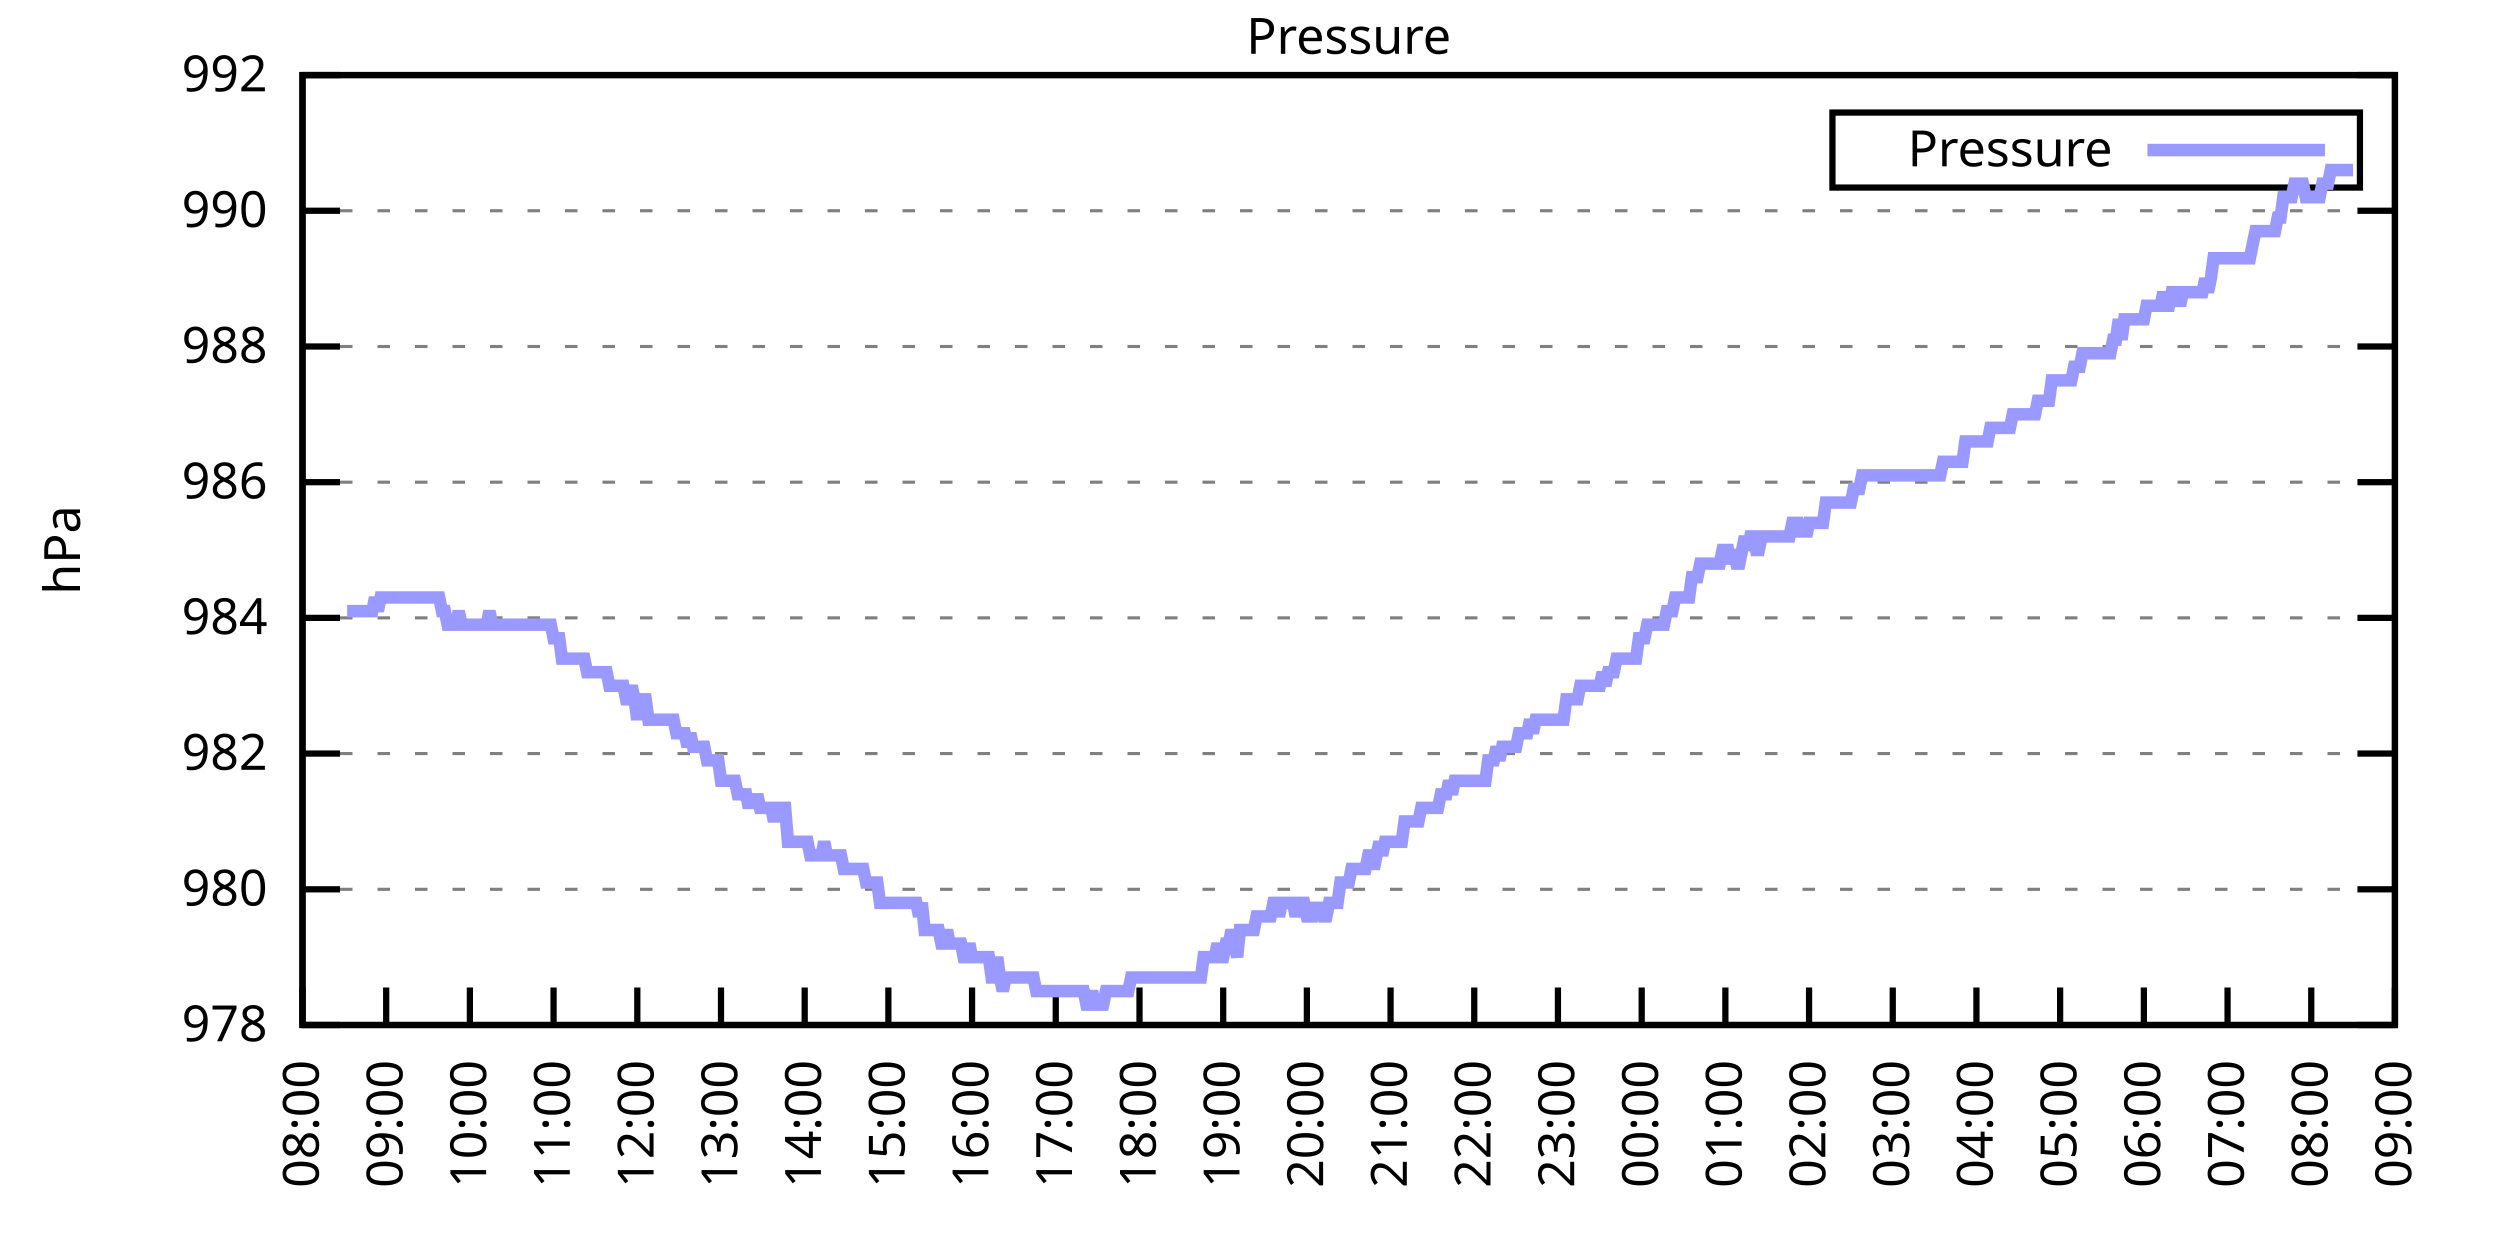
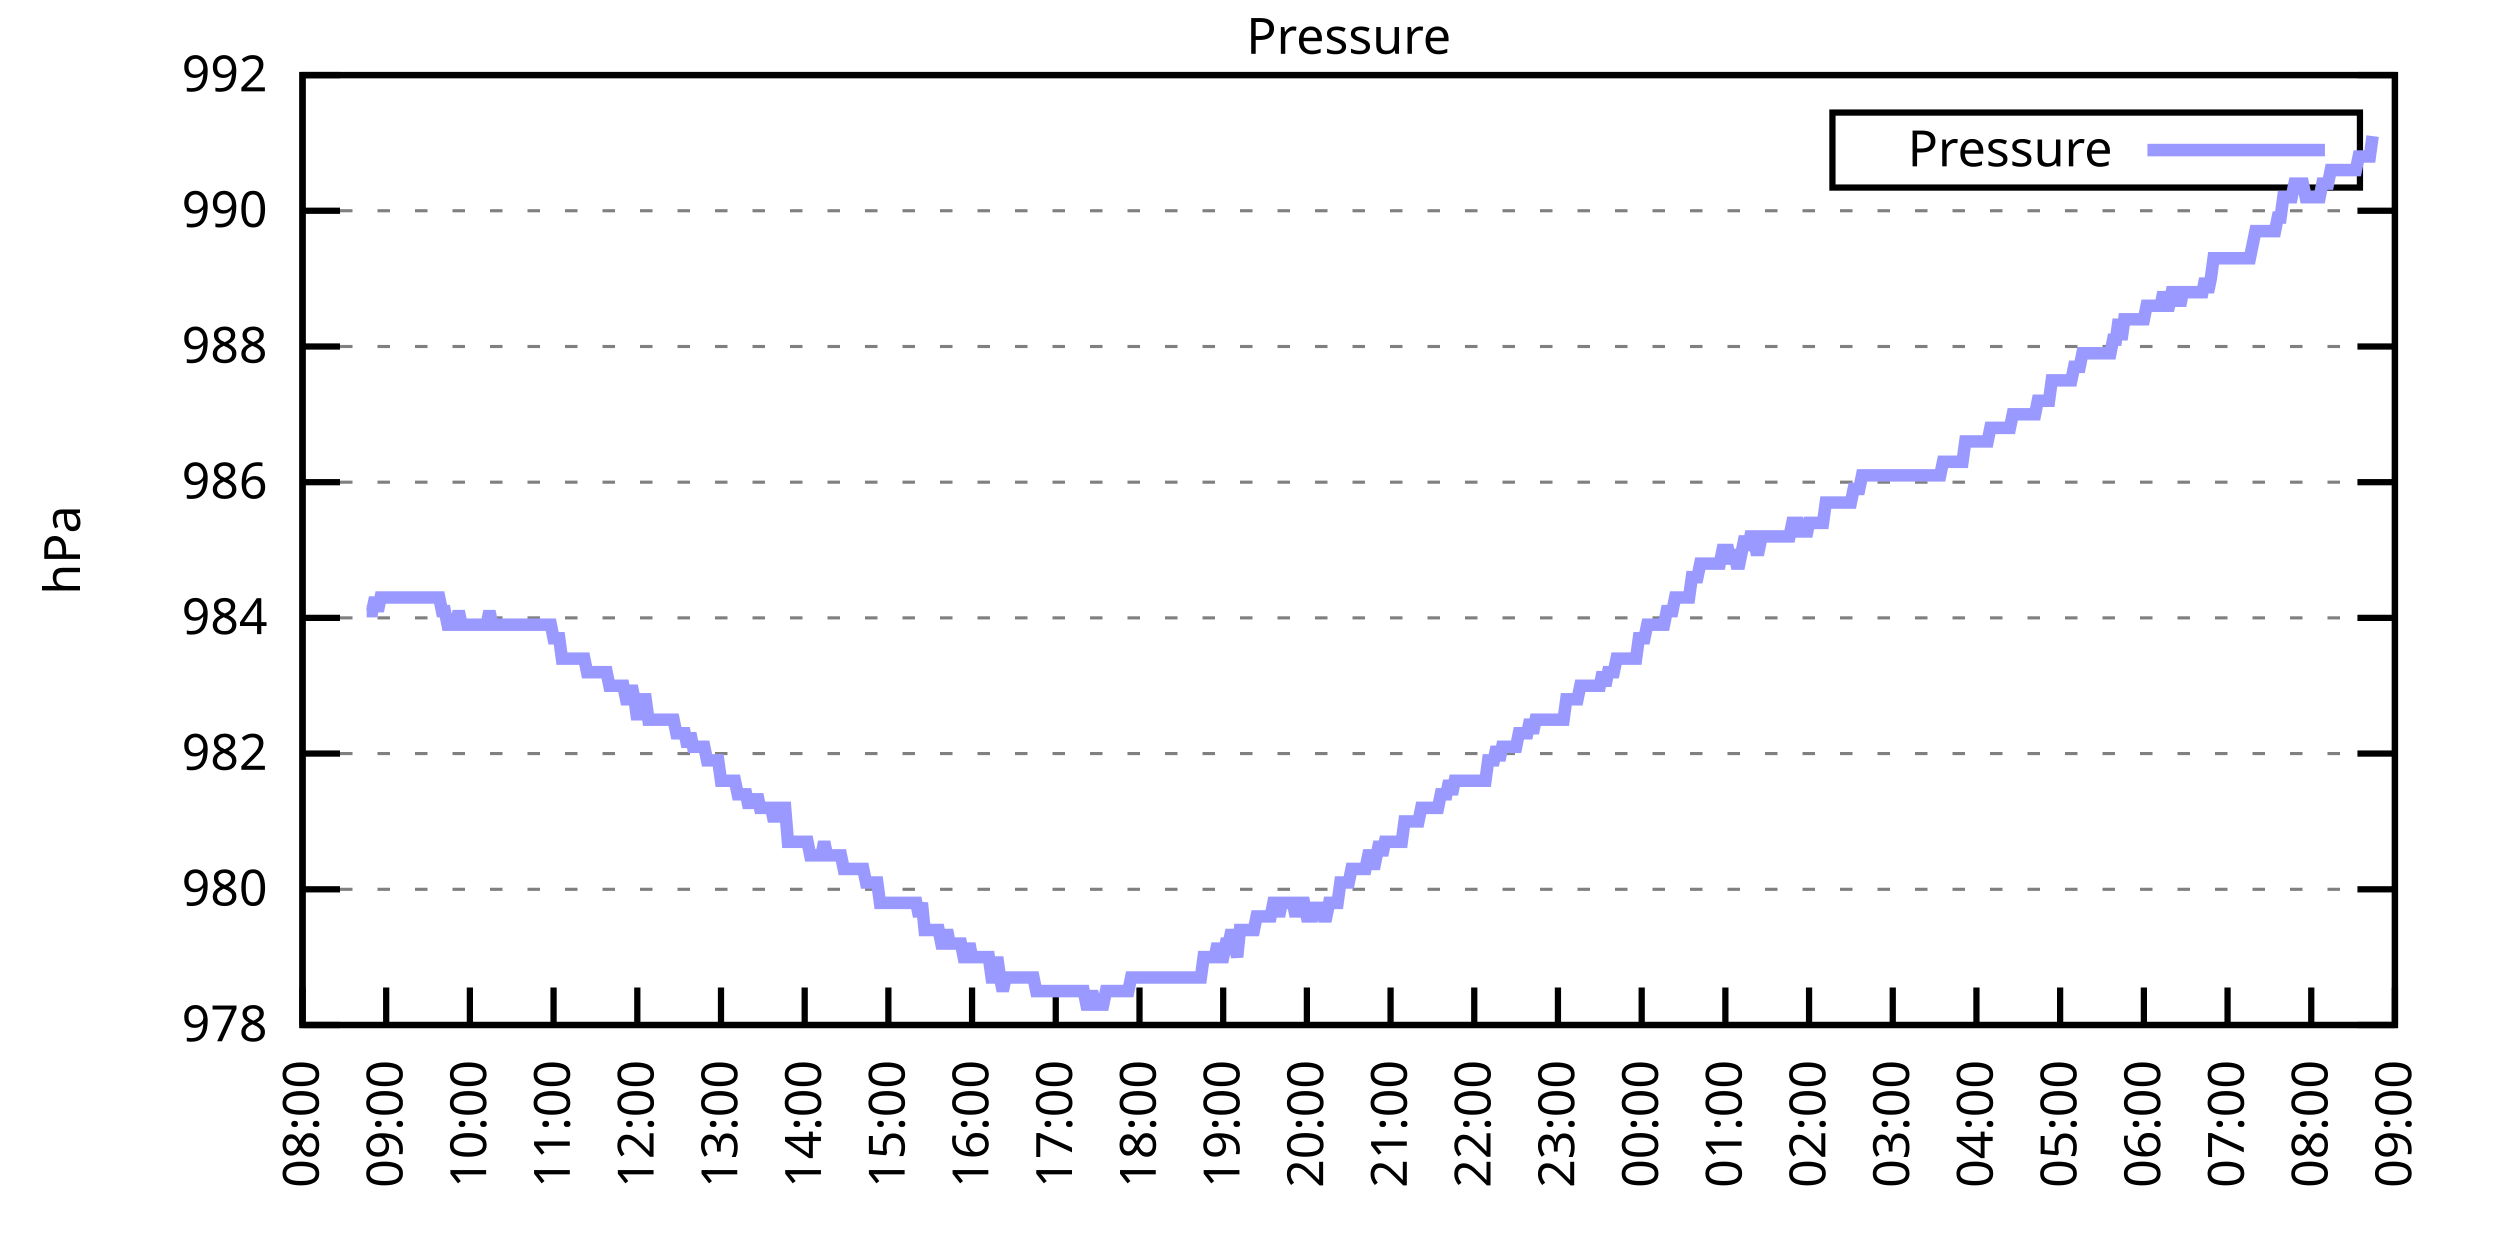
<svg xmlns="http://www.w3.org/2000/svg" xmlns:xlink="http://www.w3.org/1999/xlink" width="400" height="200" viewBox="0 0 400 200">
  <g id="gnuplot_canvas">
    <rect x="0" y="0" width="400" height="200" fill="none" />
    <defs>
      <circle id="gpDot" r="0.5" stroke-width="0.5" stroke="currentColor" />
      <path id="gpPt0" stroke-width="0.333" stroke="currentColor" d="M-1,0 h2 M0,-1 v2" />
      <path id="gpPt1" stroke-width="0.333" stroke="currentColor" d="M-1,-1 L1,1 M1,-1 L-1,1" />
      <path id="gpPt2" stroke-width="0.333" stroke="currentColor" d="M-1,0 L1,0 M0,-1 L0,1 M-1,-1 L1,1 M-1,1 L1,-1" />
      <rect id="gpPt3" stroke-width="0.333" stroke="currentColor" x="-1" y="-1" width="2" height="2" />
      <rect id="gpPt4" stroke-width="0.333" stroke="currentColor" fill="currentColor" x="-1" y="-1" width="2" height="2" />
      <circle id="gpPt5" stroke-width="0.333" stroke="currentColor" cx="0" cy="0" r="1" />
      <use xlink:href="#gpPt5" id="gpPt6" fill="currentColor" stroke="none" />
      <path id="gpPt7" stroke-width="0.333" stroke="currentColor" d="M0,-1.33 L-1.33,0.67 L1.33,0.67 z" />
      <use xlink:href="#gpPt7" id="gpPt8" fill="currentColor" stroke="none" />
      <use xlink:href="#gpPt7" id="gpPt9" stroke="currentColor" transform="rotate(180)" />
      <use xlink:href="#gpPt9" id="gpPt10" fill="currentColor" stroke="none" />
      <use xlink:href="#gpPt3" id="gpPt11" stroke="currentColor" transform="rotate(45)" />
      <use xlink:href="#gpPt11" id="gpPt12" fill="currentColor" stroke="none" />
      <path id="gpPt13" stroke-width="0.333" stroke="currentColor" d="M0,1.330 L1.265,0.411 L0.782,-1.067 L-0.782,-1.076 L-1.265,0.411 z" />
      <use xlink:href="#gpPt13" id="gpPt14" fill="currentColor" stroke="none" />
      <filter id="textbox" filterUnits="objectBoundingBox" x="0" y="0" height="1" width="1">
        <feFlood flood-color="white" flood-opacity="1" result="bgnd" />
        <feComposite in="SourceGraphic" in2="bgnd" operator="atop" />
      </filter>
      <filter id="greybox" filterUnits="objectBoundingBox" x="0" y="0" height="1" width="1">
        <feFlood flood-color="lightgrey" flood-opacity="1" result="grey" />
        <feComposite in="SourceGraphic" in2="grey" operator="atop" />
      </filter>
    </defs>
    <g fill="none" color="white" stroke="currentColor" stroke-width="1.00" stroke-linecap="butt" stroke-linejoin="miter">
</g>
    <g fill="none" color="black" stroke="currentColor" stroke-width="1.00" stroke-linecap="butt" stroke-linejoin="miter">
      <g stroke="none" shape-rendering="crispEdges">
        <polygon fill="rgb(255, 255, 255)" points="48.40,164.00 383.18,164.00 383.18,12.02 48.40,12.02 " />
      </g>
    </g>
    <g fill="none" color="black" stroke="currentColor" stroke-width="1.00" stroke-linecap="butt" stroke-linejoin="miter">
</g>
    <g fill="none" color="black" stroke="black" stroke-width="0.50" stroke-linecap="butt" stroke-linejoin="miter">
</g>
    <g fill="none" color="gray" stroke="currentColor" stroke-width="0.50" stroke-linecap="butt" stroke-linejoin="miter">
      <path stroke="gray" stroke-dasharray="2,4" class="gridline" d="M48.40,164.00 L383.19,164.00  " />
    </g>
    <g fill="none" color="gray" stroke="gray" stroke-width="1.00" stroke-linecap="butt" stroke-linejoin="miter">
</g>
    <g fill="none" color="black" stroke="currentColor" stroke-width="1.00" stroke-linecap="butt" stroke-linejoin="miter">
      <path stroke="black" d="M48.40,164.00 L54.40,164.00 M383.19,164.00 L377.19,164.00  " />
      <g transform="translate(42.80,166.60)" stroke="none" fill="black" font-family="Sans" font-size="8.00" text-anchor="end">
        <text>
          <tspan font-family="Sans"> 978</tspan>
        </text>
      </g>
    </g>
    <g fill="none" color="black" stroke="currentColor" stroke-width="1.00" stroke-linecap="butt" stroke-linejoin="miter">
</g>
    <g fill="none" color="black" stroke="black" stroke-width="0.50" stroke-linecap="butt" stroke-linejoin="miter">
</g>
    <g fill="none" color="gray" stroke="currentColor" stroke-width="0.50" stroke-linecap="butt" stroke-linejoin="miter">
      <path stroke="gray" stroke-dasharray="2,4" class="gridline" d="M48.40,142.29 L383.19,142.29  " />
    </g>
    <g fill="none" color="gray" stroke="gray" stroke-width="1.00" stroke-linecap="butt" stroke-linejoin="miter">
</g>
    <g fill="none" color="black" stroke="currentColor" stroke-width="1.00" stroke-linecap="butt" stroke-linejoin="miter">
      <path stroke="black" d="M48.40,142.29 L54.40,142.29 M383.19,142.29 L377.19,142.29  " />
      <g transform="translate(42.80,144.89)" stroke="none" fill="black" font-family="Sans" font-size="8.00" text-anchor="end">
        <text>
          <tspan font-family="Sans"> 980</tspan>
        </text>
      </g>
    </g>
    <g fill="none" color="black" stroke="currentColor" stroke-width="1.00" stroke-linecap="butt" stroke-linejoin="miter">
</g>
    <g fill="none" color="black" stroke="black" stroke-width="0.50" stroke-linecap="butt" stroke-linejoin="miter">
</g>
    <g fill="none" color="gray" stroke="currentColor" stroke-width="0.50" stroke-linecap="butt" stroke-linejoin="miter">
      <path stroke="gray" stroke-dasharray="2,4" class="gridline" d="M48.40,120.57 L383.19,120.57  " />
    </g>
    <g fill="none" color="gray" stroke="gray" stroke-width="1.00" stroke-linecap="butt" stroke-linejoin="miter">
</g>
    <g fill="none" color="black" stroke="currentColor" stroke-width="1.00" stroke-linecap="butt" stroke-linejoin="miter">
      <path stroke="black" d="M48.40,120.57 L54.40,120.57 M383.19,120.57 L377.19,120.57  " />
      <g transform="translate(42.80,123.17)" stroke="none" fill="black" font-family="Sans" font-size="8.00" text-anchor="end">
        <text>
          <tspan font-family="Sans"> 982</tspan>
        </text>
      </g>
    </g>
    <g fill="none" color="black" stroke="currentColor" stroke-width="1.00" stroke-linecap="butt" stroke-linejoin="miter">
</g>
    <g fill="none" color="black" stroke="black" stroke-width="0.50" stroke-linecap="butt" stroke-linejoin="miter">
</g>
    <g fill="none" color="gray" stroke="currentColor" stroke-width="0.50" stroke-linecap="butt" stroke-linejoin="miter">
      <path stroke="gray" stroke-dasharray="2,4" class="gridline" d="M48.40,98.86 L383.19,98.86  " />
    </g>
    <g fill="none" color="gray" stroke="gray" stroke-width="1.00" stroke-linecap="butt" stroke-linejoin="miter">
</g>
    <g fill="none" color="black" stroke="currentColor" stroke-width="1.00" stroke-linecap="butt" stroke-linejoin="miter">
      <path stroke="black" d="M48.40,98.86 L54.40,98.86 M383.19,98.86 L377.19,98.86  " />
      <g transform="translate(42.80,101.46)" stroke="none" fill="black" font-family="Sans" font-size="8.00" text-anchor="end">
        <text>
          <tspan font-family="Sans"> 984</tspan>
        </text>
      </g>
    </g>
    <g fill="none" color="black" stroke="currentColor" stroke-width="1.00" stroke-linecap="butt" stroke-linejoin="miter">
</g>
    <g fill="none" color="black" stroke="black" stroke-width="0.50" stroke-linecap="butt" stroke-linejoin="miter">
</g>
    <g fill="none" color="gray" stroke="currentColor" stroke-width="0.50" stroke-linecap="butt" stroke-linejoin="miter">
      <path stroke="gray" stroke-dasharray="2,4" class="gridline" d="M48.40,77.15 L383.19,77.15  " />
    </g>
    <g fill="none" color="gray" stroke="gray" stroke-width="1.00" stroke-linecap="butt" stroke-linejoin="miter">
</g>
    <g fill="none" color="black" stroke="currentColor" stroke-width="1.00" stroke-linecap="butt" stroke-linejoin="miter">
      <path stroke="black" d="M48.40,77.15 L54.40,77.15 M383.19,77.15 L377.19,77.15  " />
      <g transform="translate(42.80,79.75)" stroke="none" fill="black" font-family="Sans" font-size="8.00" text-anchor="end">
        <text>
          <tspan font-family="Sans"> 986</tspan>
        </text>
      </g>
    </g>
    <g fill="none" color="black" stroke="currentColor" stroke-width="1.00" stroke-linecap="butt" stroke-linejoin="miter">
</g>
    <g fill="none" color="black" stroke="black" stroke-width="0.50" stroke-linecap="butt" stroke-linejoin="miter">
</g>
    <g fill="none" color="gray" stroke="currentColor" stroke-width="0.50" stroke-linecap="butt" stroke-linejoin="miter">
      <path stroke="gray" stroke-dasharray="2,4" class="gridline" d="M48.40,55.44 L383.19,55.44  " />
    </g>
    <g fill="none" color="gray" stroke="gray" stroke-width="1.00" stroke-linecap="butt" stroke-linejoin="miter">
</g>
    <g fill="none" color="black" stroke="currentColor" stroke-width="1.00" stroke-linecap="butt" stroke-linejoin="miter">
      <path stroke="black" d="M48.40,55.44 L54.40,55.44 M383.19,55.44 L377.19,55.44  " />
      <g transform="translate(42.80,58.04)" stroke="none" fill="black" font-family="Sans" font-size="8.00" text-anchor="end">
        <text>
          <tspan font-family="Sans"> 988</tspan>
        </text>
      </g>
    </g>
    <g fill="none" color="black" stroke="currentColor" stroke-width="1.00" stroke-linecap="butt" stroke-linejoin="miter">
</g>
    <g fill="none" color="black" stroke="black" stroke-width="0.50" stroke-linecap="butt" stroke-linejoin="miter">
</g>
    <g fill="none" color="gray" stroke="currentColor" stroke-width="0.50" stroke-linecap="butt" stroke-linejoin="miter">
      <path stroke="gray" stroke-dasharray="2,4" class="gridline" d="M48.40,33.72 L383.19,33.72  " />
    </g>
    <g fill="none" color="gray" stroke="gray" stroke-width="1.00" stroke-linecap="butt" stroke-linejoin="miter">
</g>
    <g fill="none" color="black" stroke="currentColor" stroke-width="1.00" stroke-linecap="butt" stroke-linejoin="miter">
      <path stroke="black" d="M48.40,33.72 L54.40,33.72 M383.19,33.72 L377.19,33.72  " />
      <g transform="translate(42.80,36.32)" stroke="none" fill="black" font-family="Sans" font-size="8.00" text-anchor="end">
        <text>
          <tspan font-family="Sans"> 990</tspan>
        </text>
      </g>
    </g>
    <g fill="none" color="black" stroke="currentColor" stroke-width="1.00" stroke-linecap="butt" stroke-linejoin="miter">
</g>
    <g fill="none" color="black" stroke="black" stroke-width="0.50" stroke-linecap="butt" stroke-linejoin="miter">
</g>
    <g fill="none" color="gray" stroke="currentColor" stroke-width="0.50" stroke-linecap="butt" stroke-linejoin="miter">
      <path stroke="gray" stroke-dasharray="2,4" class="gridline" d="M48.40,12.01 L383.19,12.01  " />
    </g>
    <g fill="none" color="gray" stroke="gray" stroke-width="1.00" stroke-linecap="butt" stroke-linejoin="miter">
</g>
    <g fill="none" color="black" stroke="currentColor" stroke-width="1.00" stroke-linecap="butt" stroke-linejoin="miter">
      <path stroke="black" d="M48.40,12.01 L54.40,12.01 M383.19,12.01 L377.19,12.01  " />
      <g transform="translate(42.80,14.61)" stroke="none" fill="black" font-family="Sans" font-size="8.00" text-anchor="end">
        <text>
          <tspan font-family="Sans"> 992</tspan>
        </text>
      </g>
    </g>
    <g fill="none" color="black" stroke="currentColor" stroke-width="1.00" stroke-linecap="butt" stroke-linejoin="miter">
      <path stroke="black" d="M48.40,164.00 L48.40,158.00  " />
      <g transform="translate(51.00,169.60) rotate(270.00)" stroke="none" fill="black" font-family="Sans" font-size="8.00" text-anchor="end">
        <text>
          <tspan font-family="Sans">08:00</tspan>
        </text>
      </g>
    </g>
    <g fill="none" color="black" stroke="currentColor" stroke-width="1.00" stroke-linecap="butt" stroke-linejoin="miter">
      <path stroke="black" d="M61.79,164.00 L61.79,158.00  " />
      <g transform="translate(64.39,169.60) rotate(270.00)" stroke="none" fill="black" font-family="Sans" font-size="8.00" text-anchor="end">
        <text>
          <tspan font-family="Sans">09:00</tspan>
        </text>
      </g>
    </g>
    <g fill="none" color="black" stroke="currentColor" stroke-width="1.00" stroke-linecap="butt" stroke-linejoin="miter">
      <path stroke="black" d="M75.18,164.00 L75.18,158.00  " />
      <g transform="translate(77.78,169.60) rotate(270.00)" stroke="none" fill="black" font-family="Sans" font-size="8.00" text-anchor="end">
        <text>
          <tspan font-family="Sans">10:00</tspan>
        </text>
      </g>
    </g>
    <g fill="none" color="black" stroke="currentColor" stroke-width="1.00" stroke-linecap="butt" stroke-linejoin="miter">
      <path stroke="black" d="M88.57,164.00 L88.57,158.00  " />
      <g transform="translate(91.17,169.60) rotate(270.00)" stroke="none" fill="black" font-family="Sans" font-size="8.00" text-anchor="end">
        <text>
          <tspan font-family="Sans">11:00</tspan>
        </text>
      </g>
    </g>
    <g fill="none" color="black" stroke="currentColor" stroke-width="1.00" stroke-linecap="butt" stroke-linejoin="miter">
      <path stroke="black" d="M101.97,164.00 L101.97,158.00  " />
      <g transform="translate(104.57,169.60) rotate(270.00)" stroke="none" fill="black" font-family="Sans" font-size="8.00" text-anchor="end">
        <text>
          <tspan font-family="Sans">12:00</tspan>
        </text>
      </g>
    </g>
    <g fill="none" color="black" stroke="currentColor" stroke-width="1.00" stroke-linecap="butt" stroke-linejoin="miter">
      <path stroke="black" d="M115.36,164.00 L115.36,158.00  " />
      <g transform="translate(117.96,169.60) rotate(270.00)" stroke="none" fill="black" font-family="Sans" font-size="8.00" text-anchor="end">
        <text>
          <tspan font-family="Sans">13:00</tspan>
        </text>
      </g>
    </g>
    <g fill="none" color="black" stroke="currentColor" stroke-width="1.00" stroke-linecap="butt" stroke-linejoin="miter">
      <path stroke="black" d="M128.75,164.00 L128.75,158.00  " />
      <g transform="translate(131.35,169.60) rotate(270.00)" stroke="none" fill="black" font-family="Sans" font-size="8.00" text-anchor="end">
        <text>
          <tspan font-family="Sans">14:00</tspan>
        </text>
      </g>
    </g>
    <g fill="none" color="black" stroke="currentColor" stroke-width="1.00" stroke-linecap="butt" stroke-linejoin="miter">
      <path stroke="black" d="M142.14,164.00 L142.14,158.00  " />
      <g transform="translate(144.74,169.60) rotate(270.00)" stroke="none" fill="black" font-family="Sans" font-size="8.00" text-anchor="end">
        <text>
          <tspan font-family="Sans">15:00</tspan>
        </text>
      </g>
    </g>
    <g fill="none" color="black" stroke="currentColor" stroke-width="1.00" stroke-linecap="butt" stroke-linejoin="miter">
      <path stroke="black" d="M155.53,164.00 L155.53,158.00  " />
      <g transform="translate(158.13,169.60) rotate(270.00)" stroke="none" fill="black" font-family="Sans" font-size="8.00" text-anchor="end">
        <text>
          <tspan font-family="Sans">16:00</tspan>
        </text>
      </g>
    </g>
    <g fill="none" color="black" stroke="currentColor" stroke-width="1.00" stroke-linecap="butt" stroke-linejoin="miter">
      <path stroke="black" d="M168.92,164.00 L168.92,158.00  " />
      <g transform="translate(171.52,169.60) rotate(270.00)" stroke="none" fill="black" font-family="Sans" font-size="8.00" text-anchor="end">
        <text>
          <tspan font-family="Sans">17:00</tspan>
        </text>
      </g>
    </g>
    <g fill="none" color="black" stroke="currentColor" stroke-width="1.00" stroke-linecap="butt" stroke-linejoin="miter">
      <path stroke="black" d="M182.32,164.00 L182.32,158.00  " />
      <g transform="translate(184.92,169.60) rotate(270.00)" stroke="none" fill="black" font-family="Sans" font-size="8.00" text-anchor="end">
        <text>
          <tspan font-family="Sans">18:00</tspan>
        </text>
      </g>
    </g>
    <g fill="none" color="black" stroke="currentColor" stroke-width="1.00" stroke-linecap="butt" stroke-linejoin="miter">
      <path stroke="black" d="M195.71,164.00 L195.71,158.00  " />
      <g transform="translate(198.31,169.60) rotate(270.00)" stroke="none" fill="black" font-family="Sans" font-size="8.00" text-anchor="end">
        <text>
          <tspan font-family="Sans">19:00</tspan>
        </text>
      </g>
    </g>
    <g fill="none" color="black" stroke="currentColor" stroke-width="1.00" stroke-linecap="butt" stroke-linejoin="miter">
      <path stroke="black" d="M209.10,164.00 L209.10,158.00  " />
      <g transform="translate(211.70,169.60) rotate(270.00)" stroke="none" fill="black" font-family="Sans" font-size="8.00" text-anchor="end">
        <text>
          <tspan font-family="Sans">20:00</tspan>
        </text>
      </g>
    </g>
    <g fill="none" color="black" stroke="currentColor" stroke-width="1.00" stroke-linecap="butt" stroke-linejoin="miter">
      <path stroke="black" d="M222.49,164.00 L222.49,158.00  " />
      <g transform="translate(225.09,169.60) rotate(270.00)" stroke="none" fill="black" font-family="Sans" font-size="8.00" text-anchor="end">
        <text>
          <tspan font-family="Sans">21:00</tspan>
        </text>
      </g>
    </g>
    <g fill="none" color="black" stroke="currentColor" stroke-width="1.00" stroke-linecap="butt" stroke-linejoin="miter">
      <path stroke="black" d="M235.88,164.00 L235.88,158.00  " />
      <g transform="translate(238.48,169.60) rotate(270.00)" stroke="none" fill="black" font-family="Sans" font-size="8.00" text-anchor="end">
        <text>
          <tspan font-family="Sans">22:00</tspan>
        </text>
      </g>
    </g>
    <g fill="none" color="black" stroke="currentColor" stroke-width="1.00" stroke-linecap="butt" stroke-linejoin="miter">
      <path stroke="black" d="M249.27,164.00 L249.27,158.00  " />
      <g transform="translate(251.87,169.60) rotate(270.00)" stroke="none" fill="black" font-family="Sans" font-size="8.00" text-anchor="end">
        <text>
          <tspan font-family="Sans">23:00</tspan>
        </text>
      </g>
    </g>
    <g fill="none" color="black" stroke="currentColor" stroke-width="1.00" stroke-linecap="butt" stroke-linejoin="miter">
      <path stroke="black" d="M262.67,164.00 L262.67,158.00  " />
      <g transform="translate(265.27,169.60) rotate(270.00)" stroke="none" fill="black" font-family="Sans" font-size="8.00" text-anchor="end">
        <text>
          <tspan font-family="Sans">00:00</tspan>
        </text>
      </g>
    </g>
    <g fill="none" color="black" stroke="currentColor" stroke-width="1.00" stroke-linecap="butt" stroke-linejoin="miter">
      <path stroke="black" d="M276.06,164.00 L276.06,158.00  " />
      <g transform="translate(278.66,169.60) rotate(270.00)" stroke="none" fill="black" font-family="Sans" font-size="8.00" text-anchor="end">
        <text>
          <tspan font-family="Sans">01:00</tspan>
        </text>
      </g>
    </g>
    <g fill="none" color="black" stroke="currentColor" stroke-width="1.00" stroke-linecap="butt" stroke-linejoin="miter">
      <path stroke="black" d="M289.45,164.00 L289.45,158.00  " />
      <g transform="translate(292.05,169.60) rotate(270.00)" stroke="none" fill="black" font-family="Sans" font-size="8.00" text-anchor="end">
        <text>
          <tspan font-family="Sans">02:00</tspan>
        </text>
      </g>
    </g>
    <g fill="none" color="black" stroke="currentColor" stroke-width="1.00" stroke-linecap="butt" stroke-linejoin="miter">
      <path stroke="black" d="M302.84,164.00 L302.84,158.00  " />
      <g transform="translate(305.44,169.60) rotate(270.00)" stroke="none" fill="black" font-family="Sans" font-size="8.00" text-anchor="end">
        <text>
          <tspan font-family="Sans">03:00</tspan>
        </text>
      </g>
    </g>
    <g fill="none" color="black" stroke="currentColor" stroke-width="1.00" stroke-linecap="butt" stroke-linejoin="miter">
      <path stroke="black" d="M316.23,164.00 L316.23,158.00  " />
      <g transform="translate(318.83,169.60) rotate(270.00)" stroke="none" fill="black" font-family="Sans" font-size="8.00" text-anchor="end">
        <text>
          <tspan font-family="Sans">04:00</tspan>
        </text>
      </g>
    </g>
    <g fill="none" color="black" stroke="currentColor" stroke-width="1.00" stroke-linecap="butt" stroke-linejoin="miter">
      <path stroke="black" d="M329.62,164.00 L329.62,158.00  " />
      <g transform="translate(332.22,169.60) rotate(270.00)" stroke="none" fill="black" font-family="Sans" font-size="8.00" text-anchor="end">
        <text>
          <tspan font-family="Sans">05:00</tspan>
        </text>
      </g>
    </g>
    <g fill="none" color="black" stroke="currentColor" stroke-width="1.00" stroke-linecap="butt" stroke-linejoin="miter">
      <path stroke="black" d="M343.02,164.00 L343.02,158.00  " />
      <g transform="translate(345.62,169.60) rotate(270.00)" stroke="none" fill="black" font-family="Sans" font-size="8.00" text-anchor="end">
        <text>
          <tspan font-family="Sans">06:00</tspan>
        </text>
      </g>
    </g>
    <g fill="none" color="black" stroke="currentColor" stroke-width="1.00" stroke-linecap="butt" stroke-linejoin="miter">
      <path stroke="black" d="M356.41,164.00 L356.41,158.00  " />
      <g transform="translate(359.01,169.60) rotate(270.00)" stroke="none" fill="black" font-family="Sans" font-size="8.00" text-anchor="end">
        <text>
          <tspan font-family="Sans">07:00</tspan>
        </text>
      </g>
    </g>
    <g fill="none" color="black" stroke="currentColor" stroke-width="1.00" stroke-linecap="butt" stroke-linejoin="miter">
      <path stroke="black" d="M369.80,164.00 L369.80,158.00  " />
      <g transform="translate(372.40,169.60) rotate(270.00)" stroke="none" fill="black" font-family="Sans" font-size="8.00" text-anchor="end">
        <text>
          <tspan font-family="Sans">08:00</tspan>
        </text>
      </g>
    </g>
    <g fill="none" color="black" stroke="currentColor" stroke-width="1.00" stroke-linecap="butt" stroke-linejoin="miter">
      <path stroke="black" d="M383.19,164.00 L383.19,158.00  " />
      <g transform="translate(385.79,169.60) rotate(270.00)" stroke="none" fill="black" font-family="Sans" font-size="8.00" text-anchor="end">
        <text>
          <tspan font-family="Sans">09:00</tspan>
        </text>
      </g>
    </g>
    <g fill="none" color="black" stroke="currentColor" stroke-width="1.00" stroke-linecap="butt" stroke-linejoin="miter">
</g>
    <g fill="none" color="black" stroke="currentColor" stroke-width="1.00" stroke-linecap="butt" stroke-linejoin="miter">
      <path stroke="black" d="M48.40,12.01 L48.40,164.00 L383.19,164.00 L383.19,12.01 L48.40,12.01 Z  " />
    </g>
    <g fill="none" color="black" stroke="currentColor" stroke-width="1.00" stroke-linecap="butt" stroke-linejoin="miter">
</g>
    <g fill="none" color="black" stroke="currentColor" stroke-width="1.00" stroke-linecap="butt" stroke-linejoin="miter">
      <path stroke="black" d="M293.19,30.01 L293.19,18.01 L377.59,18.01 L377.59,30.01 L293.19,30.01 Z  " />
    </g>
    <g id="Pressure_plot_1">
      <g fill="none" color="white" stroke="black" stroke-width="2.00" stroke-linecap="butt" stroke-linejoin="miter">
</g>
      <g fill="none" color="black" stroke="currentColor" stroke-width="2.00" stroke-linecap="butt" stroke-linejoin="miter">
        <g transform="translate(337.99,26.61)" stroke="none" fill="black" font-family="Sans" font-size="8.00" text-anchor="end">
          <text>
            <tspan font-family="Sans">Pressure</tspan>
          </text>
        </g>
      </g>
      <g fill="none" color="black" stroke="currentColor" stroke-width="2.00" stroke-linecap="butt" stroke-linejoin="miter">
-         <path stroke="rgb(153, 153, 255)" d="M343.59,24.01 L371.99,24.01 M55.54,97.78 L55.99,97.78 L56.43,97.78 L56.88,97.78 L57.33,97.78 L57.77,97.78   L58.22,97.78 L58.67,97.78 L59.11,97.78 L59.56,97.78 L60.01,95.60 L60.45,97.78 L60.90,95.60 L61.35,95.60   L61.79,95.60 L62.24,95.60 L62.68,95.60 L63.13,95.60 L63.58,95.60 L64.02,95.60 L64.47,95.60 L64.92,95.60   L65.36,95.60 L65.81,95.60 L66.26,95.60 L66.70,95.60 L67.15,95.60 L67.59,95.60 L68.04,95.60 L68.49,95.60   L68.93,95.60 L69.38,95.60 L69.83,95.60 L70.27,95.60 L70.72,97.78 L71.17,97.78 L71.61,99.95 L72.06,99.95   L72.50,99.95 L72.95,99.95 L73.40,97.78 L73.84,99.95 L74.29,99.95 L74.74,99.95 L75.18,99.95 L75.63,99.95   L76.08,99.95 L76.52,99.95 L76.97,99.95 L77.42,99.95 L77.86,99.95 L78.31,97.78 L78.75,99.95 L79.20,99.95   L79.65,99.95 L80.09,99.95 L80.54,99.95 L80.99,99.95 L81.43,99.95 L81.88,99.95 L82.33,99.95 L82.77,99.95   L83.22,99.95 L83.66,99.95 L84.11,99.95 L84.56,99.95 L85.00,99.95 L85.45,99.95 L85.90,99.95 L86.34,99.95   L86.79,99.95 L87.24,99.95 L87.68,99.95 L88.13,99.95 L88.57,102.12 L89.02,102.12 L89.47,102.12 L89.91,105.38   L90.36,105.38 L90.81,105.38 L91.25,105.38 L91.70,105.38 L92.15,105.38 L92.59,105.38 L93.04,105.38 L93.49,105.38   L93.93,107.55 L94.38,107.55 L94.82,107.55 L95.27,107.55 L95.72,107.55 L96.16,107.55 L96.61,107.55 L97.06,107.55   L97.50,109.72 L97.95,109.72 L98.40,109.72 L98.84,109.72 L99.29,109.72 L99.73,109.72 L100.18,111.89 L100.63,111.89   L101.07,109.72 L101.52,111.89 L101.97,115.15 L102.41,111.89 L102.86,111.89 L103.31,111.89 L103.75,115.15 L104.20,115.15   L104.64,115.15 L105.09,115.15 L105.54,115.15 L105.98,115.15 L106.43,115.15 L106.88,115.15 L107.32,115.15 L107.77,115.15   L108.22,117.32 L108.66,117.32 L109.11,117.32 L109.55,117.32 L110.00,119.49 L110.45,117.32 L110.89,119.49 L111.34,119.49   L111.79,119.49 L112.23,119.49 L112.68,119.49 L113.13,121.66 L113.57,121.66 L114.02,121.66 L114.47,121.66 L114.91,121.66   L115.36,124.92 L115.80,124.92 L116.25,124.92 L116.70,124.92 L117.14,124.92 L117.59,124.92 L118.04,127.09 L118.48,127.09   L118.93,127.09 L119.38,127.09 L119.82,129.26 L120.27,127.09 L120.71,129.26 L121.16,127.09 L121.61,129.26 L122.05,129.26   L122.50,129.26 L122.95,129.26 L123.39,129.26 L123.84,131.43 L124.29,129.26 L124.73,129.26 L125.18,129.26 L125.62,129.26   L126.07,134.69 L126.52,134.69 L126.96,134.69 L127.41,134.69 L127.86,134.69 L128.30,134.69 L128.75,134.69 L129.20,134.69   L129.64,136.86 L130.09,136.86 L130.54,136.86 L130.98,136.86 L131.43,136.86 L131.87,134.69 L132.32,136.86 L132.77,136.86   L133.21,136.86 L133.66,136.86 L134.11,136.86 L134.55,136.86 L135.00,139.03 L135.45,139.03 L135.89,139.03 L136.34,139.03   L136.78,139.03 L137.23,139.03 L137.68,139.03 L138.12,139.03 L138.57,141.20 L139.02,141.20 L139.46,141.20 L139.91,141.20   L140.36,141.20 L140.80,144.46 L141.25,144.46 L141.69,144.46 L142.14,144.46 L142.59,144.46 L143.03,144.46 L143.48,144.46   L143.93,144.46 L144.37,144.46 L144.82,144.46 L145.27,144.46 L145.71,144.46 L146.16,144.46 L146.61,144.46 L147.05,146.63   L147.50,144.46 L147.94,148.80 L148.39,148.80 L148.84,148.80 L149.28,148.80 L149.73,148.80 L150.18,148.80 L150.62,150.97   L151.07,150.97 L151.52,148.80 L151.96,150.97 L152.41,150.97 L152.85,150.97 L153.30,150.97 L153.75,150.97 L154.19,153.14   L154.64,153.14 L155.09,150.97 L155.53,153.14 L155.98,153.14 L156.43,153.14 L156.87,153.14 L157.32,153.14 L157.76,153.14   L158.21,153.14 L158.66,156.40 L159.10,156.40 L159.55,153.14 L160.00,156.40 L160.44,158.57 L160.89,156.40 L161.34,156.40   L161.78,156.40 L162.23,156.40 L162.67,156.40 L163.12,156.40 L163.57,156.40 L164.01,156.40 L164.46,156.40 L164.91,156.40   L165.35,156.40 L165.80,158.57 L166.25,158.57 L166.69,158.57 L167.14,158.57 L167.59,158.57 L168.03,158.57 L168.48,158.57   L168.92,158.57 L169.37,158.57 L169.82,158.57 L170.26,158.57 L170.71,158.57 L171.16,158.57 L171.60,158.57 L172.05,158.57   L172.50,158.57 L172.94,158.57 L173.39,158.57 L173.83,160.74 L174.28,160.74 L174.73,158.57 L175.17,160.74 L175.62,160.74   L176.07,160.74 L176.51,160.74 L176.96,158.57 L177.41,158.57 L177.85,158.57 L178.30,158.57 L178.74,158.57 L179.19,158.57   L179.64,158.57 L180.08,158.57 L180.53,158.57 L180.98,156.40 L181.42,156.40 L181.87,156.40 L182.32,156.40 L182.76,156.40   L183.21,156.40 L183.66,156.40 L184.10,156.40 L184.55,156.40 L184.99,156.40 L185.44,156.40 L185.89,156.40 L186.33,156.40   L186.78,156.40 L187.23,156.40 L187.67,156.40 L188.12,156.40 L188.57,156.40 L189.01,156.40 L189.46,156.40 L189.90,156.40   L190.35,156.40 L190.80,156.40 L191.24,156.40 L191.69,156.40 L192.14,156.40 L192.58,153.14 L193.03,153.14 L193.48,153.14   L193.92,153.14 L194.37,153.14 L194.81,150.97 L195.26,153.14 L195.71,153.14 L196.15,150.97 L196.60,150.97 L197.05,148.80   L197.49,150.97 L197.94,153.14 L198.39,148.80 L198.83,148.80 L199.28,148.80 L199.73,148.80 L200.17,148.80 L200.62,148.80   L201.06,146.63 L201.51,146.63 L201.96,146.63 L202.40,146.63 L202.85,146.63 L203.30,146.63 L203.74,144.46 L204.19,144.46   L204.64,146.63 L205.08,144.46 L205.53,144.46 L205.97,144.46 L206.42,144.46 L206.87,144.46 L207.31,146.63 L207.76,144.46   L208.21,144.46 L208.65,144.46 L209.10,146.63 L209.55,146.63 L209.99,146.63 L210.44,144.46 L210.88,146.63 L211.33,144.46   L211.78,146.63 L212.22,146.63 L212.67,144.46 L213.12,144.46 L213.56,144.46 L214.01,144.46 L214.46,141.20 L214.90,141.20   L215.35,141.20 L215.80,141.20 L216.24,139.03 L216.69,139.03 L217.13,139.03 L217.58,139.03 L218.03,139.03 L218.47,139.03   L218.92,136.86 L219.37,136.86 L219.81,139.03 L220.26,136.86 L220.71,134.69 L221.15,136.86 L221.60,134.69 L222.04,134.69   L222.49,134.69 L222.94,134.69 L223.38,134.69 L223.83,134.69 L224.28,134.69 L224.72,131.43 L225.17,131.43 L225.62,131.43   L226.06,131.43 L226.51,131.43 L226.95,131.43 L227.40,129.26 L227.85,129.26 L228.29,129.26 L228.74,129.26 L229.19,129.26   L229.63,129.26 L230.08,129.26 L230.53,127.09 L230.97,127.09 L231.42,127.09 L231.86,124.92 L232.31,127.09 L232.76,124.92   L233.20,124.92 L233.65,124.92 L234.10,124.92 L234.54,124.92 L234.99,124.92 L235.44,124.92 L235.88,124.92 L236.33,124.92   L236.78,124.92 L237.22,124.92 L237.67,124.92 L238.11,121.66 L238.56,121.66 L239.01,121.66 L239.45,119.49 L239.90,121.66   L240.35,119.49 L240.79,119.49 L241.24,119.49 L241.69,119.49 L242.13,119.49 L242.58,119.49 L243.02,117.32 L243.47,117.32   L243.92,117.32 L244.36,117.32 L244.81,115.15 L245.26,117.32 L245.70,115.15 L246.15,115.15 L246.60,115.15 L247.04,115.15   L247.49,115.15 L247.93,115.15 L248.38,115.15 L248.83,115.15 L249.27,115.15 L249.72,115.15 L250.17,115.15 L250.61,111.89   L251.06,111.89 L251.51,111.89 L251.95,111.89 L252.40,111.89 L252.85,109.72 L253.29,109.72 L253.74,109.72 L254.18,109.72   L254.63,109.72 L255.08,109.72 L255.52,109.72 L255.97,109.72 L256.42,107.55 L256.86,109.72 L257.31,107.55 L257.76,107.55   L258.20,107.55 L258.65,105.38 L259.09,105.38 L259.54,105.38 L259.99,105.38 L260.43,105.38 L260.88,105.38 L261.33,105.38   L261.77,105.38 L262.22,102.12 L262.67,102.12 L263.11,102.12 L263.56,99.95 L264.00,99.95 L264.45,99.95 L264.90,99.95   L265.34,99.95 L265.79,99.95 L266.24,99.95 L266.68,97.78 L267.13,97.78 L267.58,97.78 L268.02,95.60 L268.47,95.60   L268.92,95.60 L269.36,95.60 L269.81,95.60 L270.25,95.60 L270.70,92.35 L271.15,92.35 L271.59,92.35 L272.04,90.18   L272.49,90.18 L272.93,90.18 L273.38,90.18 L273.83,90.18 L274.27,90.18 L274.72,90.18 L275.16,90.18 L275.61,88.00   L276.06,88.00 L276.50,88.00 L276.95,90.18 L277.40,88.00 L277.84,90.18 L278.29,90.18 L278.74,88.00 L279.18,85.83   L279.63,88.00 L280.07,85.83 L280.52,85.83 L280.97,88.00 L281.41,88.00 L281.86,85.83 L282.31,85.83 L282.75,85.83   L283.20,85.83 L283.65,85.83 L284.09,85.83 L284.54,85.83 L284.98,85.83 L285.43,85.83 L285.88,85.83 L286.32,85.83   L286.77,83.66 L287.22,83.66 L287.66,83.66 L288.11,85.83 L288.56,83.66 L289.00,85.83 L289.45,83.66 L289.90,83.66   L290.34,83.66 L290.79,83.66 L291.23,83.66 L291.68,83.66 L292.13,80.41 L292.57,80.41 L293.02,80.41 L293.47,80.41   L293.91,80.41 L294.36,80.41 L294.81,80.41 L295.25,80.41 L295.70,80.41 L296.14,80.41 L296.59,78.23 L297.04,78.23   L297.48,78.23 L297.93,76.06 L298.38,76.06 L298.82,76.06 L299.27,76.06 L299.72,76.06 L300.16,76.06 L300.61,76.06   L301.05,76.06 L301.50,76.06 L301.95,76.06 L302.39,76.06 L302.84,76.06 L303.29,76.06 L303.73,76.06 L304.18,76.06   L304.63,76.06 L305.07,76.06 L305.52,76.06 L305.97,76.06 L306.41,76.06 L306.86,76.06 L307.30,76.06 L307.75,76.06   L308.20,76.06 L308.64,76.06 L309.09,76.06 L309.54,76.06 L309.98,76.06 L310.43,76.06 L310.88,73.89 L311.32,73.89   L311.77,73.89 L312.21,73.89 L312.66,73.89 L313.11,73.89 L313.55,73.89 L314.00,73.89 L314.45,70.63 L314.89,70.63   L315.34,70.63 L315.79,70.63 L316.23,70.63 L316.68,70.63 L317.12,70.63 L317.57,70.63 L318.02,70.63 L318.46,68.46   L318.91,68.46 L319.36,68.46 L319.80,68.46 L320.25,68.46 L320.70,68.46 L321.14,68.46 L321.59,68.46 L322.04,66.29   L322.48,66.29 L322.93,66.29 L323.37,66.29 L323.82,66.29 L324.27,66.29 L324.71,66.29 L325.16,66.29 L325.61,66.29   L326.05,64.12 L326.50,64.12 L326.95,64.12 L327.39,64.12 L327.84,64.12 L328.28,60.86 L328.73,60.86 L329.18,60.86   L329.62,60.86 L330.07,60.86 L330.52,60.86 L330.96,60.86 L331.41,60.86 L331.86,58.69 L332.30,58.69 L332.75,58.69   L333.19,56.52 L333.64,56.52 L334.09,56.52 L334.53,56.52 L334.98,56.52 L335.43,56.52 L335.87,56.52 L336.32,56.52   L336.77,56.52 L337.21,56.52 L337.66,56.52 L338.10,54.35 L338.55,54.35 L339.00,51.09 L339.44,54.35 L339.89,51.09   L340.34,51.09 L340.78,51.09 L341.23,51.09 L341.68,51.09 L342.12,51.09 L342.57,51.09 L343.02,51.09 L343.46,48.92   L343.91,48.92 L344.35,48.92 L344.80,48.92 L345.25,48.92 L345.69,48.92 L346.14,46.75 L346.59,48.92 L347.03,48.92   L347.48,46.75 L347.93,46.75 L348.37,46.75 L348.82,48.92 L349.26,46.75 L349.71,46.75 L350.16,46.75 L350.60,46.75   L351.05,46.75 L351.50,46.75 L351.94,46.75 L352.39,46.75 L352.84,44.58 L353.28,46.75 L353.73,44.58 L354.17,41.32   L354.62,41.32 L355.07,41.32 L355.51,41.32 L355.96,41.32 L356.41,41.32 L356.85,41.32 L357.30,41.32 L357.75,41.32   L358.19,41.32 L358.64,41.32 L359.09,41.32 L359.53,41.32 L359.98,41.32 L360.42,39.15 L360.87,36.98 L361.32,36.98   L361.76,36.98 L362.21,36.98 L362.66,36.98 L363.10,36.98 L363.55,36.98 L364.00,36.98 L364.44,34.81 L364.89,34.81   L365.33,31.55 L365.78,31.55 L366.23,31.55 L366.67,31.55 L367.12,29.38 L367.57,29.38 L368.01,29.38 L368.46,29.38   L368.91,31.55 L369.35,31.55 L369.80,31.55 L370.24,31.55 L370.69,31.55 L371.14,31.55 L371.58,29.38 L372.03,29.38   L372.48,29.38 L372.92,27.21 L373.37,27.21 L373.82,27.21 L374.26,27.21 L374.71,27.21 L375.16,27.21 L375.60,27.21   L376.05,27.21 L376.49,27.21  " />
+         <path stroke="rgb(153, 153, 255)" d="M343.59,24.01 L371.99,24.01 M58.67,97.78 L59.11,97.78 L59.56,97.78 L60.01,95.60 L60.45,97.78 L60.90,95.60   L61.35,95.60 L61.79,95.60 L62.24,95.60 L62.68,95.60 L63.13,95.60 L63.58,95.60 L64.02,95.60 L64.47,95.60   L64.92,95.60 L65.36,95.60 L65.81,95.60 L66.26,95.60 L66.70,95.60 L67.15,95.60 L67.59,95.60 L68.04,95.60   L68.49,95.60 L68.93,95.60 L69.38,95.60 L69.83,95.60 L70.27,95.60 L70.72,97.78 L71.17,97.78 L71.61,99.95   L72.06,99.95 L72.50,99.95 L72.95,99.95 L73.40,97.78 L73.84,99.95 L74.29,99.95 L74.74,99.95 L75.18,99.95   L75.63,99.95 L76.08,99.95 L76.52,99.95 L76.97,99.95 L77.42,99.95 L77.86,99.95 L78.31,97.78 L78.75,99.95   L79.20,99.95 L79.65,99.95 L80.09,99.95 L80.54,99.95 L80.99,99.95 L81.43,99.95 L81.88,99.95 L82.33,99.95   L82.77,99.95 L83.22,99.95 L83.66,99.95 L84.11,99.95 L84.56,99.95 L85.00,99.95 L85.45,99.95 L85.90,99.95   L86.34,99.95 L86.79,99.95 L87.24,99.95 L87.68,99.95 L88.13,99.95 L88.57,102.12 L89.02,102.12 L89.47,102.12   L89.91,105.38 L90.36,105.38 L90.81,105.38 L91.25,105.38 L91.70,105.38 L92.15,105.38 L92.59,105.38 L93.04,105.38   L93.49,105.38 L93.93,107.55 L94.38,107.55 L94.82,107.55 L95.27,107.55 L95.72,107.55 L96.16,107.55 L96.61,107.55   L97.06,107.55 L97.50,109.72 L97.95,109.72 L98.40,109.72 L98.84,109.72 L99.29,109.72 L99.73,109.72 L100.18,111.89   L100.63,111.89 L101.07,109.72 L101.52,111.89 L101.97,115.15 L102.41,111.89 L102.86,111.89 L103.31,111.89 L103.75,115.15   L104.20,115.15 L104.64,115.15 L105.09,115.15 L105.54,115.15 L105.98,115.15 L106.43,115.15 L106.88,115.15 L107.32,115.15   L107.77,115.15 L108.22,117.32 L108.66,117.32 L109.11,117.32 L109.55,117.32 L110.00,119.49 L110.45,117.32 L110.89,119.49   L111.34,119.49 L111.79,119.49 L112.23,119.49 L112.68,119.49 L113.13,121.66 L113.57,121.66 L114.02,121.66 L114.47,121.66   L114.91,121.66 L115.36,124.92 L115.80,124.92 L116.25,124.92 L116.70,124.92 L117.14,124.92 L117.59,124.92 L118.04,127.09   L118.48,127.09 L118.93,127.09 L119.38,127.09 L119.82,129.26 L120.27,127.09 L120.71,129.26 L121.16,127.09 L121.61,129.26   L122.05,129.26 L122.50,129.26 L122.95,129.26 L123.39,129.26 L123.84,131.43 L124.29,129.26 L124.73,129.26 L125.18,129.26   L125.62,129.26 L126.07,134.69 L126.52,134.69 L126.96,134.69 L127.41,134.69 L127.86,134.69 L128.30,134.69 L128.75,134.69   L129.20,134.69 L129.64,136.86 L130.09,136.86 L130.54,136.86 L130.98,136.86 L131.43,136.86 L131.87,134.69 L132.32,136.86   L132.77,136.86 L133.21,136.86 L133.66,136.86 L134.11,136.86 L134.55,136.86 L135.00,139.03 L135.45,139.03 L135.89,139.03   L136.34,139.03 L136.78,139.03 L137.23,139.03 L137.68,139.03 L138.12,139.03 L138.57,141.20 L139.02,141.20 L139.46,141.20   L139.91,141.20 L140.36,141.20 L140.80,144.46 L141.25,144.46 L141.69,144.46 L142.14,144.46 L142.59,144.46 L143.03,144.46   L143.48,144.46 L143.93,144.46 L144.37,144.46 L144.82,144.46 L145.27,144.46 L145.71,144.46 L146.16,144.46 L146.61,144.46   L147.05,146.63 L147.50,144.46 L147.94,148.80 L148.39,148.80 L148.84,148.80 L149.28,148.80 L149.73,148.80 L150.18,148.80   L150.62,150.97 L151.07,150.97 L151.52,148.80 L151.96,150.97 L152.41,150.97 L152.85,150.97 L153.30,150.97 L153.75,150.97   L154.19,153.14 L154.64,153.14 L155.09,150.97 L155.53,153.14 L155.98,153.14 L156.43,153.14 L156.87,153.14 L157.32,153.14   L157.76,153.14 L158.21,153.14 L158.66,156.40 L159.10,156.40 L159.55,153.14 L160.00,156.40 L160.44,158.57 L160.89,156.40   L161.34,156.40 L161.78,156.40 L162.23,156.40 L162.67,156.40 L163.12,156.40 L163.57,156.40 L164.01,156.40 L164.46,156.40   L164.91,156.40 L165.35,156.40 L165.80,158.57 L166.25,158.57 L166.69,158.57 L167.14,158.57 L167.59,158.57 L168.03,158.57   L168.48,158.57 L168.92,158.57 L169.37,158.57 L169.82,158.57 L170.26,158.57 L170.71,158.57 L171.16,158.57 L171.60,158.57   L172.05,158.57 L172.50,158.57 L172.94,158.57 L173.39,158.57 L173.83,160.74 L174.28,160.74 L174.73,158.57 L175.17,160.74   L175.62,160.74 L176.07,160.74 L176.51,160.74 L176.96,158.57 L177.41,158.57 L177.85,158.57 L178.30,158.57 L178.74,158.57   L179.19,158.57 L179.64,158.57 L180.08,158.57 L180.53,158.57 L180.98,156.40 L181.42,156.40 L181.87,156.40 L182.32,156.40   L182.76,156.40 L183.21,156.40 L183.66,156.40 L184.10,156.40 L184.55,156.40 L184.99,156.40 L185.44,156.40 L185.89,156.40   L186.33,156.40 L186.78,156.40 L187.23,156.40 L187.67,156.40 L188.12,156.40 L188.57,156.40 L189.01,156.40 L189.46,156.40   L189.90,156.40 L190.35,156.40 L190.80,156.40 L191.24,156.40 L191.69,156.40 L192.14,156.40 L192.58,153.14 L193.03,153.14   L193.48,153.14 L193.92,153.14 L194.37,153.14 L194.81,150.97 L195.26,153.14 L195.71,153.14 L196.15,150.97 L196.60,150.97   L197.05,148.80 L197.49,150.97 L197.94,153.14 L198.39,148.80 L198.83,148.80 L199.28,148.80 L199.73,148.80 L200.17,148.80   L200.62,148.80 L201.06,146.63 L201.51,146.63 L201.96,146.63 L202.40,146.63 L202.85,146.63 L203.30,146.63 L203.74,144.46   L204.19,144.46 L204.64,146.63 L205.08,144.46 L205.53,144.46 L205.97,144.46 L206.42,144.46 L206.87,144.46 L207.31,146.63   L207.76,144.46 L208.21,144.46 L208.65,144.46 L209.10,146.63 L209.55,146.63 L209.99,146.63 L210.44,144.46 L210.88,146.63   L211.33,144.46 L211.78,146.63 L212.22,146.63 L212.67,144.46 L213.12,144.46 L213.56,144.46 L214.01,144.46 L214.46,141.20   L214.90,141.20 L215.35,141.20 L215.80,141.20 L216.24,139.03 L216.69,139.03 L217.13,139.03 L217.58,139.03 L218.03,139.03   L218.47,139.03 L218.92,136.86 L219.37,136.86 L219.81,139.03 L220.26,136.86 L220.71,134.69 L221.15,136.86 L221.60,134.69   L222.04,134.69 L222.49,134.69 L222.94,134.69 L223.38,134.69 L223.83,134.69 L224.28,134.69 L224.72,131.43 L225.17,131.43   L225.62,131.43 L226.06,131.43 L226.51,131.43 L226.95,131.43 L227.40,129.26 L227.85,129.26 L228.29,129.26 L228.74,129.26   L229.19,129.26 L229.63,129.26 L230.08,129.26 L230.53,127.09 L230.97,127.09 L231.42,127.09 L231.86,124.92 L232.31,127.09   L232.76,124.92 L233.20,124.92 L233.65,124.92 L234.10,124.92 L234.54,124.92 L234.99,124.92 L235.44,124.92 L235.88,124.92   L236.33,124.92 L236.78,124.92 L237.22,124.92 L237.67,124.92 L238.11,121.66 L238.56,121.66 L239.01,121.66 L239.45,119.49   L239.90,121.66 L240.35,119.49 L240.79,119.49 L241.24,119.49 L241.69,119.49 L242.13,119.49 L242.58,119.49 L243.02,117.32   L243.47,117.32 L243.92,117.32 L244.36,117.32 L244.81,115.15 L245.26,117.32 L245.70,115.15 L246.15,115.15 L246.60,115.15   L247.04,115.15 L247.49,115.15 L247.93,115.15 L248.38,115.15 L248.83,115.15 L249.27,115.15 L249.72,115.15 L250.17,115.15   L250.61,111.89 L251.06,111.89 L251.51,111.89 L251.95,111.89 L252.40,111.89 L252.85,109.72 L253.29,109.72 L253.74,109.72   L254.18,109.72 L254.63,109.72 L255.08,109.72 L255.52,109.72 L255.97,109.72 L256.42,107.55 L256.86,109.72 L257.31,107.55   L257.76,107.55 L258.20,107.55 L258.65,105.38 L259.09,105.38 L259.54,105.38 L259.99,105.38 L260.43,105.38 L260.88,105.38   L261.33,105.38 L261.77,105.38 L262.22,102.12 L262.67,102.12 L263.11,102.12 L263.56,99.95 L264.00,99.95 L264.45,99.95   L264.90,99.95 L265.34,99.95 L265.79,99.95 L266.24,99.95 L266.68,97.78 L267.13,97.78 L267.58,97.78 L268.02,95.60   L268.47,95.60 L268.92,95.60 L269.36,95.60 L269.81,95.60 L270.25,95.60 L270.70,92.35 L271.15,92.35 L271.59,92.35   L272.04,90.18 L272.49,90.18 L272.93,90.18 L273.38,90.18 L273.83,90.18 L274.27,90.18 L274.72,90.18 L275.16,90.18   L275.61,88.00 L276.06,88.00 L276.50,88.00 L276.95,90.18 L277.40,88.00 L277.84,90.18 L278.29,90.18 L278.74,88.00   L279.18,85.83 L279.63,88.00 L280.07,85.83 L280.52,85.83 L280.97,88.00 L281.41,88.00 L281.86,85.83 L282.31,85.83   L282.75,85.83 L283.20,85.83 L283.65,85.83 L284.09,85.83 L284.54,85.83 L284.98,85.83 L285.43,85.83 L285.88,85.83   L286.32,85.83 L286.77,83.66 L287.22,83.66 L287.66,83.66 L288.11,85.83 L288.56,83.66 L289.00,85.83 L289.45,83.66   L289.90,83.66 L290.34,83.66 L290.79,83.66 L291.23,83.66 L291.68,83.66 L292.13,80.41 L292.57,80.41 L293.02,80.41   L293.47,80.41 L293.91,80.41 L294.36,80.41 L294.81,80.41 L295.25,80.41 L295.70,80.41 L296.14,80.41 L296.59,78.23   L297.04,78.23 L297.48,78.23 L297.93,76.06 L298.38,76.06 L298.82,76.06 L299.27,76.06 L299.72,76.06 L300.16,76.06   L300.61,76.06 L301.05,76.06 L301.50,76.06 L301.95,76.06 L302.39,76.06 L302.84,76.06 L303.29,76.06 L303.73,76.06   L304.18,76.06 L304.63,76.06 L305.07,76.06 L305.52,76.06 L305.97,76.06 L306.41,76.06 L306.86,76.06 L307.30,76.06   L307.75,76.06 L308.20,76.06 L308.64,76.06 L309.09,76.06 L309.54,76.06 L309.98,76.06 L310.43,76.06 L310.88,73.89   L311.32,73.89 L311.77,73.89 L312.21,73.89 L312.66,73.89 L313.11,73.89 L313.55,73.89 L314.00,73.89 L314.45,70.63   L314.89,70.63 L315.34,70.63 L315.79,70.63 L316.23,70.63 L316.68,70.63 L317.12,70.63 L317.57,70.63 L318.02,70.63   L318.46,68.46 L318.91,68.46 L319.36,68.46 L319.80,68.46 L320.25,68.46 L320.70,68.46 L321.14,68.46 L321.59,68.46   L322.04,66.29 L322.48,66.29 L322.93,66.29 L323.37,66.29 L323.82,66.29 L324.27,66.29 L324.71,66.29 L325.16,66.29   L325.61,66.29 L326.05,64.12 L326.50,64.12 L326.95,64.12 L327.39,64.12 L327.84,64.12 L328.28,60.86 L328.73,60.86   L329.18,60.86 L329.62,60.86 L330.07,60.86 L330.52,60.86 L330.96,60.86 L331.41,60.86 L331.86,58.69 L332.30,58.69   L332.75,58.69 L333.19,56.52 L333.64,56.52 L334.09,56.52 L334.53,56.52 L334.98,56.52 L335.43,56.52 L335.87,56.52   L336.32,56.52 L336.77,56.52 L337.21,56.52 L337.66,56.52 L338.10,54.35 L338.55,54.35 L339.00,51.09 L339.44,54.35   L339.89,51.09 L340.34,51.09 L340.78,51.09 L341.23,51.09 L341.68,51.09 L342.12,51.09 L342.57,51.09 L343.02,51.09   L343.46,48.92 L343.91,48.92 L344.35,48.92 L344.80,48.92 L345.25,48.92 L345.69,48.92 L346.14,46.75 L346.59,48.92   L347.03,48.92 L347.48,46.75 L347.93,46.75 L348.37,46.75 L348.82,48.92 L349.26,46.75 L349.71,46.75 L350.16,46.75   L350.60,46.75 L351.05,46.75 L351.50,46.75 L351.94,46.75 L352.39,46.75 L352.84,44.58 L353.28,46.75 L353.73,44.58   L354.17,41.32 L354.62,41.32 L355.07,41.32 L355.51,41.32 L355.96,41.32 L356.41,41.32 L356.85,41.32 L357.30,41.32   L357.75,41.32 L358.19,41.32 L358.64,41.32 L359.09,41.32 L359.53,41.32 L359.98,41.32 L360.42,39.15 L360.87,36.98   L361.32,36.98 L361.76,36.98 L362.21,36.98 L362.66,36.98 L363.10,36.98 L363.55,36.98 L364.00,36.98 L364.44,34.81   L364.89,34.81 L365.33,31.55 L365.78,31.55 L366.23,31.55 L366.67,31.55 L367.12,29.38 L367.57,29.38 L368.01,29.38   L368.46,29.38 L368.91,31.55 L369.35,31.55 L369.80,31.55 L370.24,31.55 L370.69,31.55 L371.14,31.55 L371.58,29.38   L372.03,29.38 L372.48,29.38 L372.92,27.21 L373.37,27.21 L373.82,27.21 L374.26,27.21 L374.71,27.21 L375.16,27.21   L375.60,27.21 L376.05,27.21 L376.49,27.21 L376.94,27.21 L377.39,25.04 L377.83,25.04 L378.28,25.04 L378.73,25.04   L379.17,25.04 L379.62,21.78  " />
      </g>
    </g>
    <g fill="none" color="black" stroke="currentColor" stroke-width="2.00" stroke-linecap="butt" stroke-linejoin="miter">
</g>
    <g fill="none" color="black" stroke="black" stroke-width="1.00" stroke-linecap="butt" stroke-linejoin="miter">
</g>
    <g fill="none" color="black" stroke="currentColor" stroke-width="1.00" stroke-linecap="butt" stroke-linejoin="miter">
      <path stroke="black" d="M48.40,12.01 L48.40,164.00 L383.19,164.00 L383.19,12.01 L48.40,12.01 Z  " />
      <g transform="translate(12.80,88.01) rotate(270.00)" stroke="none" fill="black" font-family="Sans" font-size="8.00" text-anchor="middle">
        <text>
          <tspan font-family="Sans">hPa</tspan>
        </text>
      </g>
    </g>
    <g fill="none" color="black" stroke="currentColor" stroke-width="1.00" stroke-linecap="butt" stroke-linejoin="miter">
</g>
    <g fill="none" color="black" stroke="currentColor" stroke-width="1.00" stroke-linecap="butt" stroke-linejoin="miter">
      <g transform="translate(215.79,8.61)" stroke="none" fill="black" font-family="Sans" font-size="8.00" text-anchor="middle">
        <text>
          <tspan font-family="Sans">Pressure</tspan>
        </text>
      </g>
    </g>
    <g fill="none" color="black" stroke="currentColor" stroke-width="1.00" stroke-linecap="butt" stroke-linejoin="miter">
</g>
  </g>
</svg>
